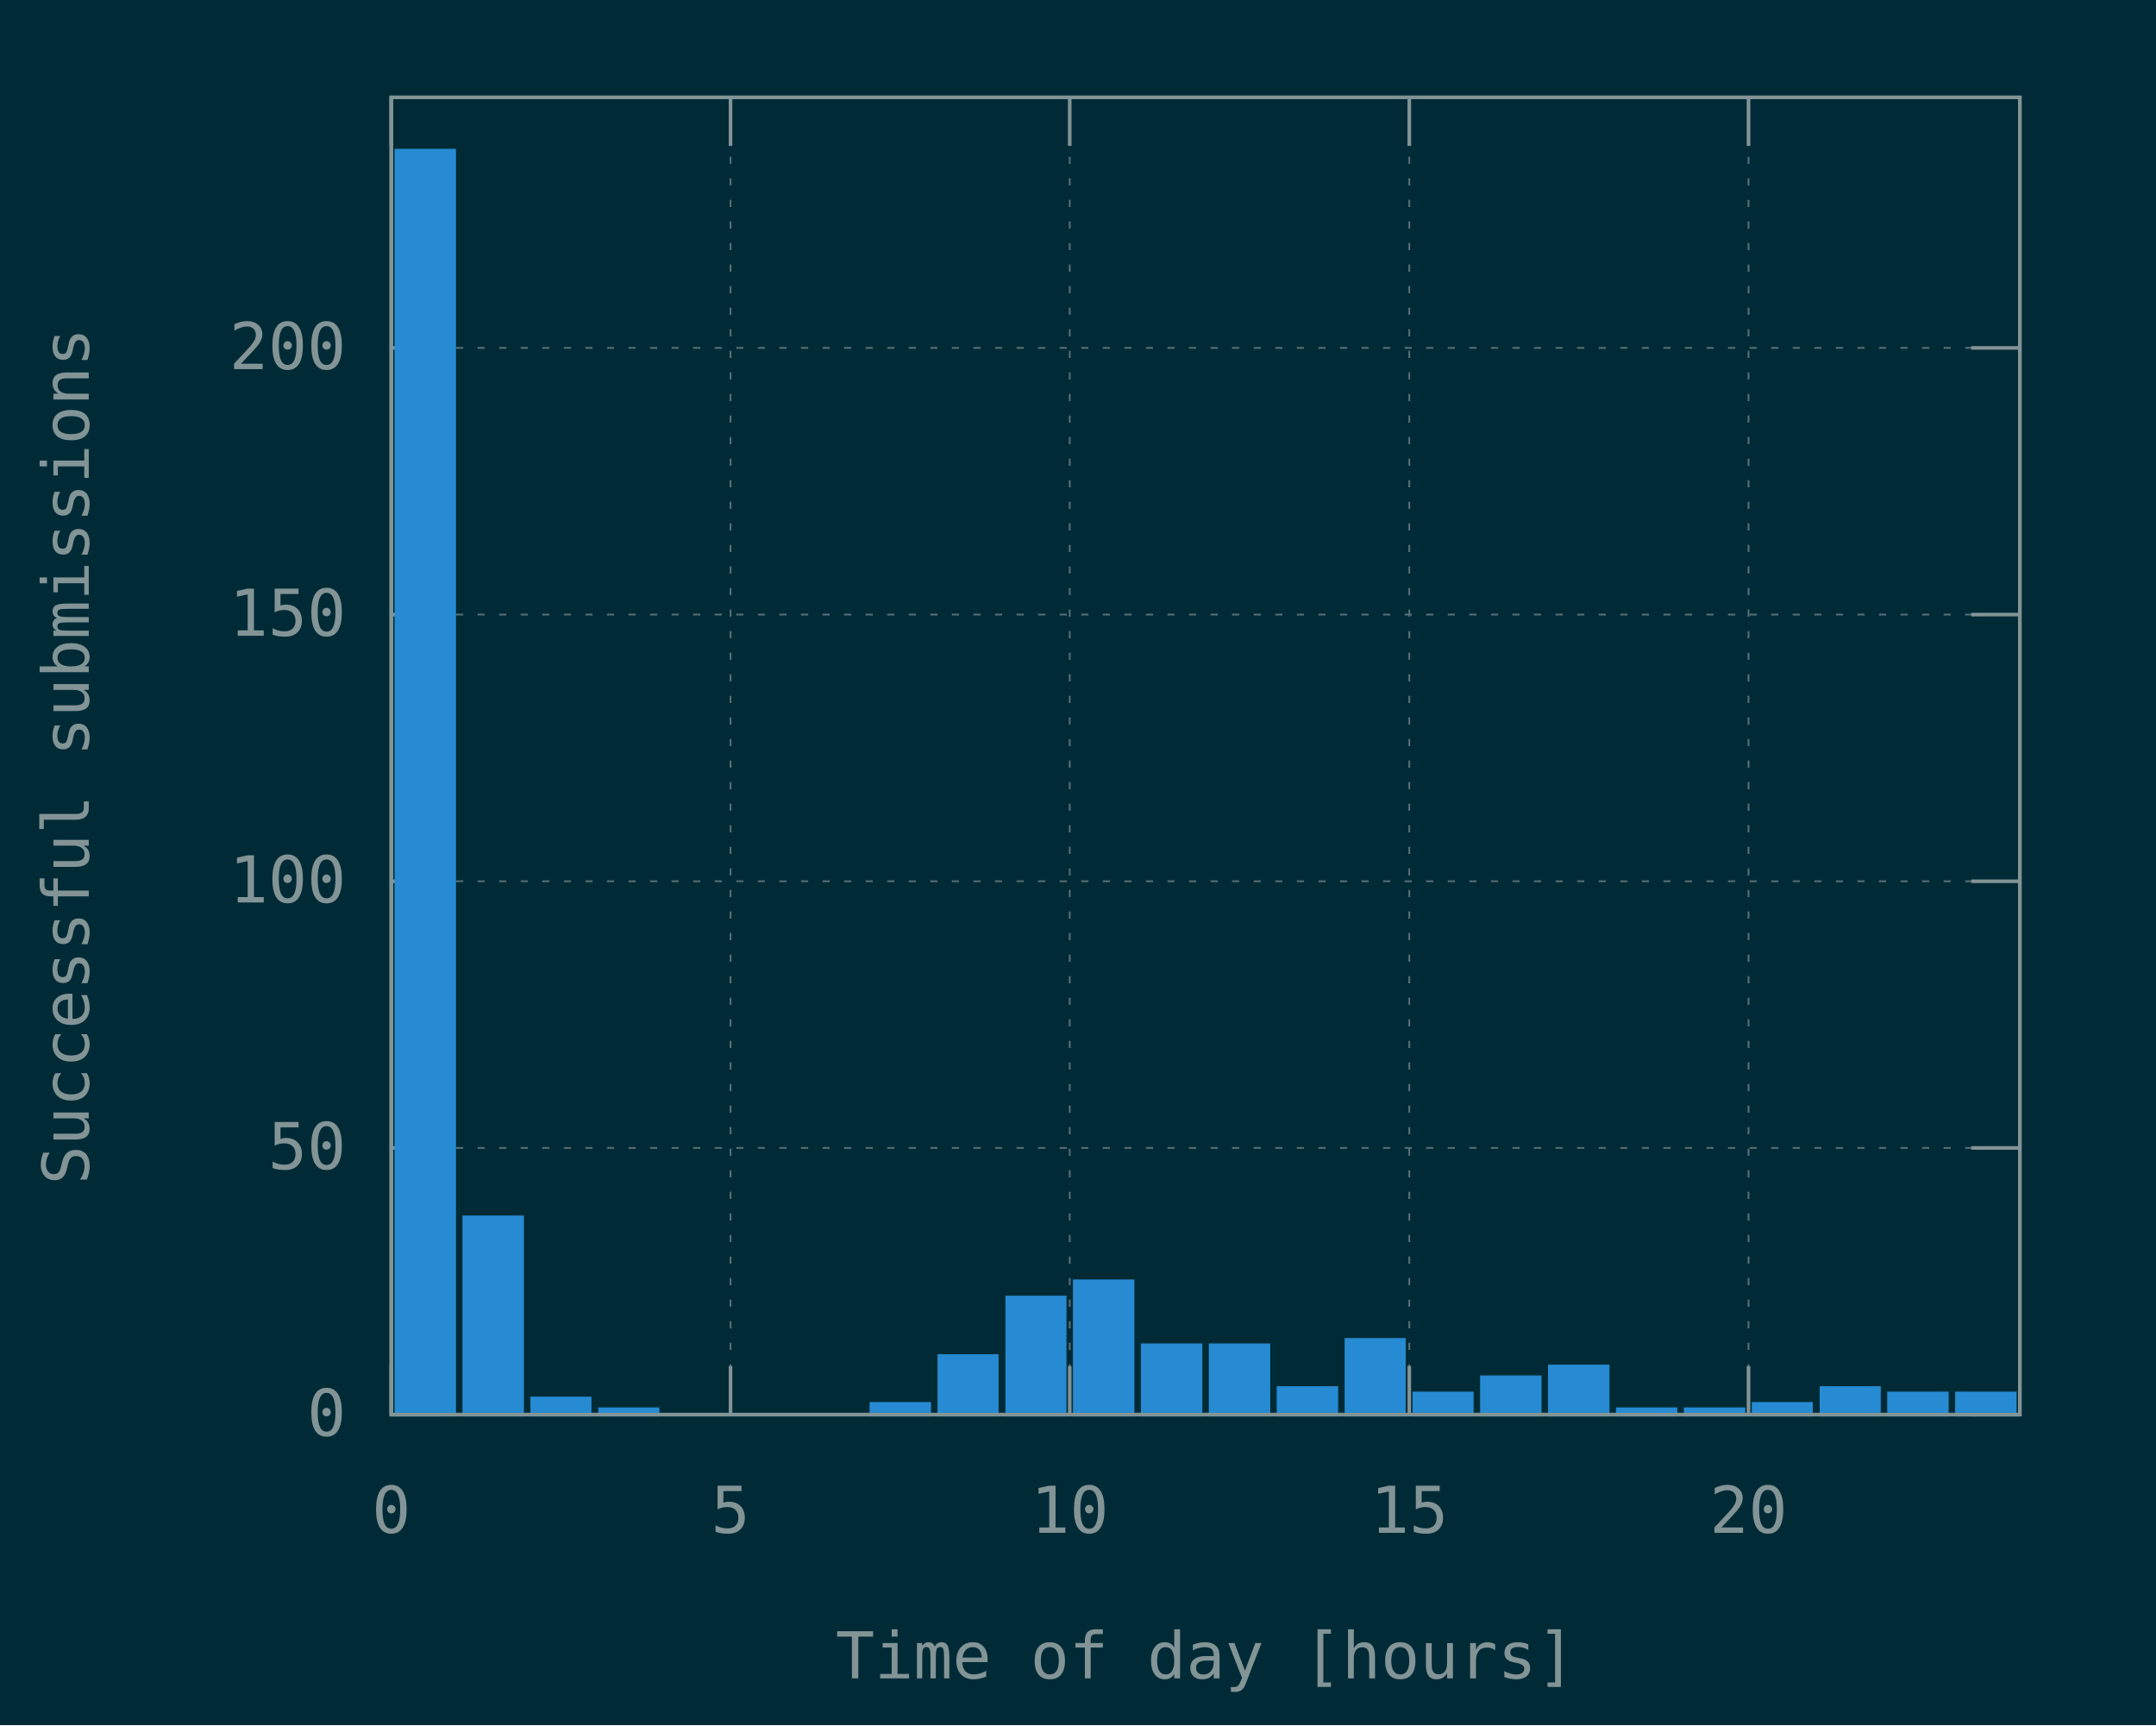
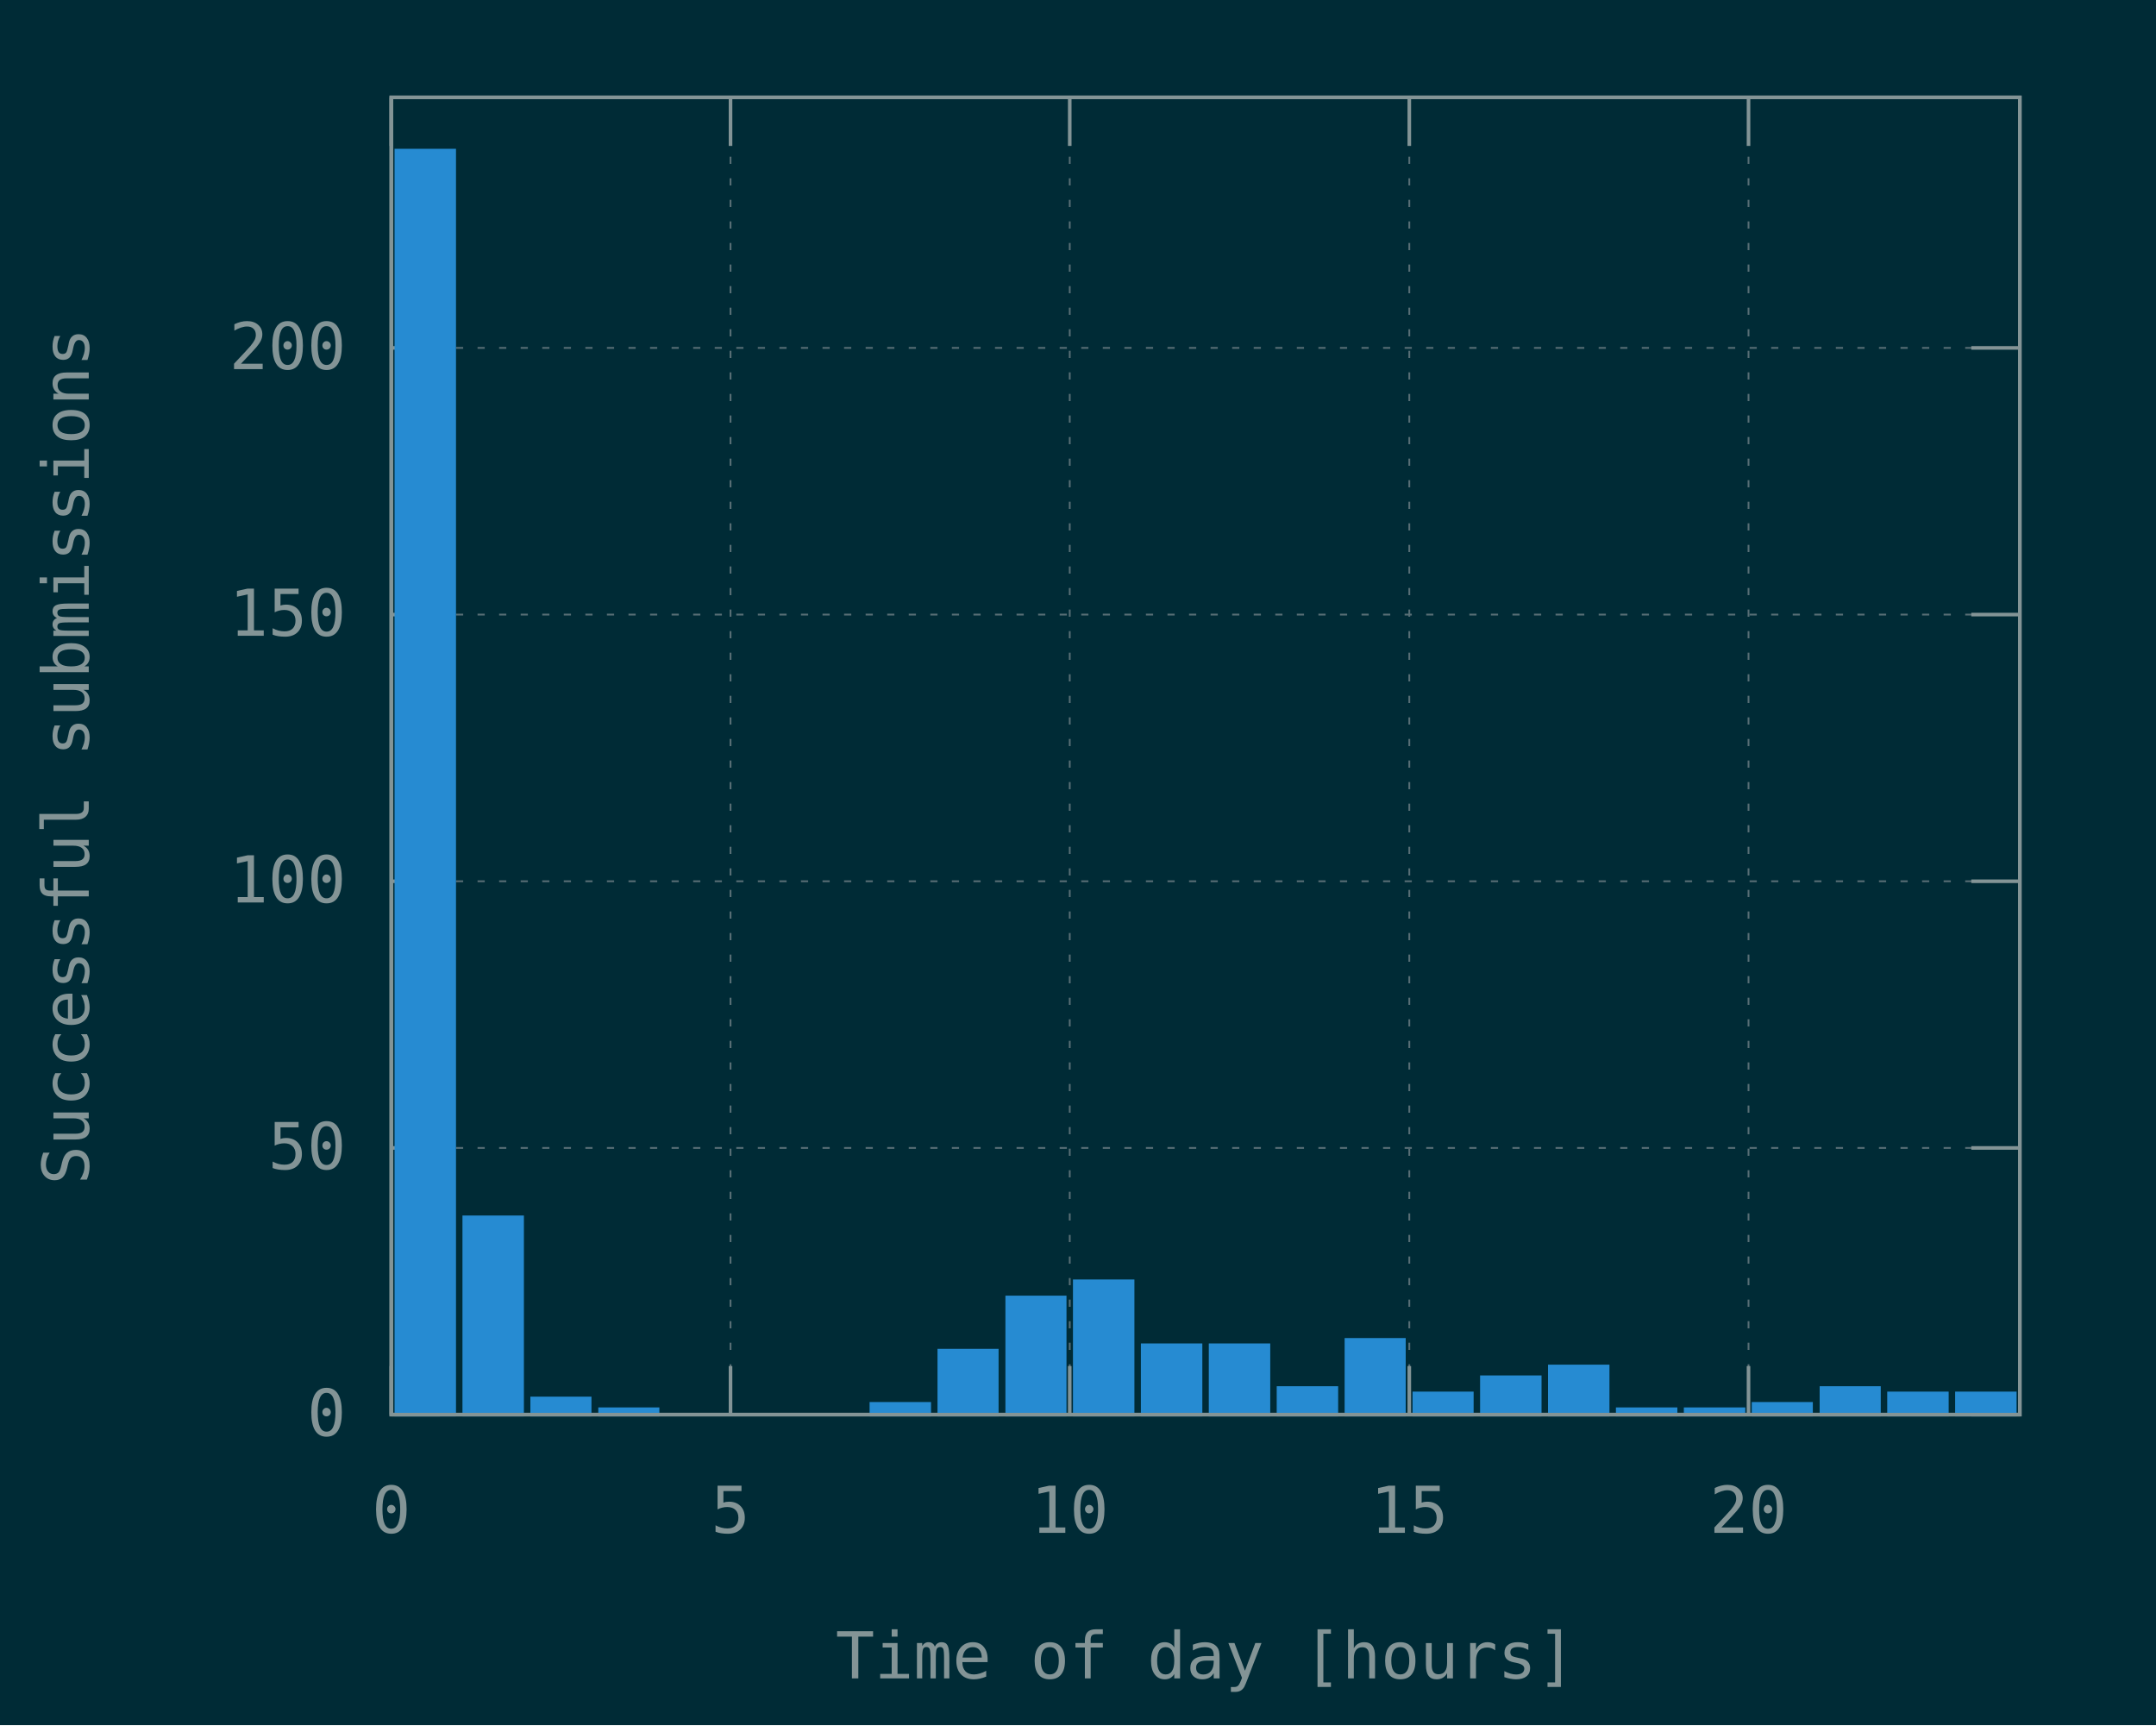
<svg xmlns="http://www.w3.org/2000/svg" xmlns:xlink="http://www.w3.org/1999/xlink" width="600" height="480" viewBox="0 0 600 480">
  <g id="gnuplot_canvas">
    <rect x="0" y="0" width="600" height="480" fill="#002b36" />
    <defs>
      <circle id="gpDot" r="0.5" stroke-width="0.5" />
      <path id="gpPt0" stroke-width="0.148" stroke="currentColor" d="M-1,0 h2 M0,-1 v2" />
      <path id="gpPt1" stroke-width="0.148" stroke="currentColor" d="M-1,-1 L1,1 M1,-1 L-1,1" />
      <path id="gpPt2" stroke-width="0.148" stroke="currentColor" d="M-1,0 L1,0 M0,-1 L0,1 M-1,-1 L1,1 M-1,1 L1,-1" />
      <rect id="gpPt3" stroke-width="0.148" stroke="currentColor" x="-1" y="-1" width="2" height="2" />
      <rect id="gpPt4" stroke-width="0.148" stroke="currentColor" fill="currentColor" x="-1" y="-1" width="2" height="2" />
      <circle id="gpPt5" stroke-width="0.148" stroke="currentColor" cx="0" cy="0" r="1" />
      <use xlink:href="#gpPt5" id="gpPt6" fill="currentColor" stroke="none" />
      <path id="gpPt7" stroke-width="0.148" stroke="currentColor" d="M0,-1.33 L-1.33,0.67 L1.33,0.67 z" />
      <use xlink:href="#gpPt7" id="gpPt8" fill="currentColor" stroke="none" />
      <use xlink:href="#gpPt7" id="gpPt9" stroke="currentColor" transform="rotate(180)" />
      <use xlink:href="#gpPt9" id="gpPt10" fill="currentColor" stroke="none" />
      <use xlink:href="#gpPt3" id="gpPt11" stroke="currentColor" transform="rotate(45)" />
      <use xlink:href="#gpPt11" id="gpPt12" fill="currentColor" stroke="none" />
      <path id="gpPt13" stroke-width="0.148" stroke="currentColor" d="M0,1.330 L1.265,0.411 L0.782,-1.067 L-0.782,-1.076 L-1.265,0.411 z" />
      <use xlink:href="#gpPt13" id="gpPt14" fill="currentColor" stroke="none" />
      <filter id="textbox" filterUnits="objectBoundingBox" x="0" y="0" height="1" width="1">
        <feFlood flood-color="#002B36" flood-opacity="1" result="bgnd" />
        <feComposite in="SourceGraphic" in2="bgnd" operator="atop" />
      </filter>
      <filter id="greybox" filterUnits="objectBoundingBox" x="0" y="0" height="1" width="1">
        <feFlood flood-color="lightgrey" flood-opacity="1" result="grey" />
        <feComposite in="SourceGraphic" in2="grey" operator="atop" />
      </filter>
    </defs>
    <g fill="none" color="#002B36" stroke="currentColor" stroke-width="1.00" stroke-linecap="butt" stroke-linejoin="miter">
</g>
    <g fill="none" color="black" stroke="currentColor" stroke-width="1.00" stroke-linecap="butt" stroke-linejoin="miter">
</g>
    <g fill="none" color="black" stroke="rgb(131, 148, 150)" stroke-width="0.50" stroke-linecap="butt" stroke-linejoin="miter">
</g>
    <g fill="none" color="gray" stroke="currentColor" stroke-width="0.50" stroke-linecap="butt" stroke-linejoin="miter">
      <path stroke="rgb( 88, 110, 117)" stroke-dasharray="2,4" class="gridline" d="M108.9,393.6 L562.1,393.6  " />
    </g>
    <g fill="none" color="gray" stroke="rgb( 88, 110, 117)" stroke-width="1.00" stroke-linecap="butt" stroke-linejoin="miter">
</g>
    <g fill="none" color="black" stroke="currentColor" stroke-width="1.00" stroke-linecap="butt" stroke-linejoin="miter">
      <path stroke="rgb(131, 148, 150)" d="M108.9,393.6 L122.4,393.6 M562.1,393.6 L548.6,393.6  " />
      <g transform="translate(96.3,399.5)" stroke="none" fill="rgb(131,148,150)" font-family="Inconsolata" font-size="18.00" text-anchor="end">
        <text>
          <tspan font-family="Inconsolata"> 0</tspan>
        </text>
      </g>
    </g>
    <g fill="none" color="black" stroke="currentColor" stroke-width="1.00" stroke-linecap="butt" stroke-linejoin="miter">
</g>
    <g fill="none" color="black" stroke="rgb(131, 148, 150)" stroke-width="0.50" stroke-linecap="butt" stroke-linejoin="miter">
</g>
    <g fill="none" color="gray" stroke="currentColor" stroke-width="0.50" stroke-linecap="butt" stroke-linejoin="miter">
      <path stroke="rgb( 88, 110, 117)" stroke-dasharray="2,4" class="gridline" d="M108.9,319.4 L562.1,319.4  " />
    </g>
    <g fill="none" color="gray" stroke="rgb( 88, 110, 117)" stroke-width="1.00" stroke-linecap="butt" stroke-linejoin="miter">
</g>
    <g fill="none" color="black" stroke="currentColor" stroke-width="1.00" stroke-linecap="butt" stroke-linejoin="miter">
      <path stroke="rgb(131, 148, 150)" d="M108.9,319.4 L122.4,319.4 M562.1,319.4 L548.6,319.4  " />
      <g transform="translate(96.3,325.3)" stroke="none" fill="rgb(131,148,150)" font-family="Inconsolata" font-size="18.00" text-anchor="end">
        <text>
          <tspan font-family="Inconsolata"> 50</tspan>
        </text>
      </g>
    </g>
    <g fill="none" color="black" stroke="currentColor" stroke-width="1.00" stroke-linecap="butt" stroke-linejoin="miter">
</g>
    <g fill="none" color="black" stroke="rgb(131, 148, 150)" stroke-width="0.50" stroke-linecap="butt" stroke-linejoin="miter">
</g>
    <g fill="none" color="gray" stroke="currentColor" stroke-width="0.50" stroke-linecap="butt" stroke-linejoin="miter">
      <path stroke="rgb( 88, 110, 117)" stroke-dasharray="2,4" class="gridline" d="M108.9,245.2 L562.1,245.2  " />
    </g>
    <g fill="none" color="gray" stroke="rgb( 88, 110, 117)" stroke-width="1.00" stroke-linecap="butt" stroke-linejoin="miter">
</g>
    <g fill="none" color="black" stroke="currentColor" stroke-width="1.00" stroke-linecap="butt" stroke-linejoin="miter">
      <path stroke="rgb(131, 148, 150)" d="M108.9,245.2 L122.4,245.2 M562.1,245.2 L548.6,245.2  " />
      <g transform="translate(96.3,251.1)" stroke="none" fill="rgb(131,148,150)" font-family="Inconsolata" font-size="18.00" text-anchor="end">
        <text>
          <tspan font-family="Inconsolata"> 100</tspan>
        </text>
      </g>
    </g>
    <g fill="none" color="black" stroke="currentColor" stroke-width="1.00" stroke-linecap="butt" stroke-linejoin="miter">
</g>
    <g fill="none" color="black" stroke="rgb(131, 148, 150)" stroke-width="0.50" stroke-linecap="butt" stroke-linejoin="miter">
</g>
    <g fill="none" color="gray" stroke="currentColor" stroke-width="0.50" stroke-linecap="butt" stroke-linejoin="miter">
      <path stroke="rgb( 88, 110, 117)" stroke-dasharray="2,4" class="gridline" d="M108.9,171.0 L562.1,171.0  " />
    </g>
    <g fill="none" color="gray" stroke="rgb( 88, 110, 117)" stroke-width="1.00" stroke-linecap="butt" stroke-linejoin="miter">
</g>
    <g fill="none" color="black" stroke="currentColor" stroke-width="1.00" stroke-linecap="butt" stroke-linejoin="miter">
      <path stroke="rgb(131, 148, 150)" d="M108.9,171.0 L122.4,171.0 M562.1,171.0 L548.6,171.0  " />
      <g transform="translate(96.3,176.9)" stroke="none" fill="rgb(131,148,150)" font-family="Inconsolata" font-size="18.00" text-anchor="end">
        <text>
          <tspan font-family="Inconsolata"> 150</tspan>
        </text>
      </g>
    </g>
    <g fill="none" color="black" stroke="currentColor" stroke-width="1.00" stroke-linecap="butt" stroke-linejoin="miter">
</g>
    <g fill="none" color="black" stroke="rgb(131, 148, 150)" stroke-width="0.50" stroke-linecap="butt" stroke-linejoin="miter">
</g>
    <g fill="none" color="gray" stroke="currentColor" stroke-width="0.50" stroke-linecap="butt" stroke-linejoin="miter">
      <path stroke="rgb( 88, 110, 117)" stroke-dasharray="2,4" class="gridline" d="M108.9,96.8 L562.1,96.8  " />
    </g>
    <g fill="none" color="gray" stroke="rgb( 88, 110, 117)" stroke-width="1.00" stroke-linecap="butt" stroke-linejoin="miter">
</g>
    <g fill="none" color="black" stroke="currentColor" stroke-width="1.00" stroke-linecap="butt" stroke-linejoin="miter">
      <path stroke="rgb(131, 148, 150)" d="M108.9,96.8 L122.4,96.8 M562.1,96.8 L548.6,96.8  " />
      <g transform="translate(96.3,102.7)" stroke="none" fill="rgb(131,148,150)" font-family="Inconsolata" font-size="18.00" text-anchor="end">
        <text>
          <tspan font-family="Inconsolata"> 200</tspan>
        </text>
      </g>
    </g>
    <g fill="none" color="black" stroke="currentColor" stroke-width="1.00" stroke-linecap="butt" stroke-linejoin="miter">
</g>
    <g fill="none" color="black" stroke="rgb(131, 148, 150)" stroke-width="0.50" stroke-linecap="butt" stroke-linejoin="miter">
</g>
    <g fill="none" color="gray" stroke="currentColor" stroke-width="0.50" stroke-linecap="butt" stroke-linejoin="miter">
      <path stroke="rgb( 88, 110, 117)" stroke-dasharray="2,4" class="gridline" d="M108.9,393.6 L108.9,27.1  " />
    </g>
    <g fill="none" color="gray" stroke="rgb( 88, 110, 117)" stroke-width="1.00" stroke-linecap="butt" stroke-linejoin="miter">
</g>
    <g fill="none" color="black" stroke="currentColor" stroke-width="1.00" stroke-linecap="butt" stroke-linejoin="miter">
      <path stroke="rgb(131, 148, 150)" d="M108.9,393.6 L108.9,380.1 M108.9,27.1 L108.9,40.6  " />
      <g transform="translate(108.9,426.5)" stroke="none" fill="rgb(131,148,150)" font-family="Inconsolata" font-size="18.00" text-anchor="middle">
        <text>
          <tspan font-family="Inconsolata"> 0</tspan>
        </text>
      </g>
    </g>
    <g fill="none" color="black" stroke="currentColor" stroke-width="1.00" stroke-linecap="butt" stroke-linejoin="miter">
</g>
    <g fill="none" color="black" stroke="rgb(131, 148, 150)" stroke-width="0.50" stroke-linecap="butt" stroke-linejoin="miter">
</g>
    <g fill="none" color="gray" stroke="currentColor" stroke-width="0.50" stroke-linecap="butt" stroke-linejoin="miter">
      <path stroke="rgb( 88, 110, 117)" stroke-dasharray="2,4" class="gridline" d="M203.3,393.6 L203.3,27.1  " />
    </g>
    <g fill="none" color="gray" stroke="rgb( 88, 110, 117)" stroke-width="1.00" stroke-linecap="butt" stroke-linejoin="miter">
</g>
    <g fill="none" color="black" stroke="currentColor" stroke-width="1.00" stroke-linecap="butt" stroke-linejoin="miter">
      <path stroke="rgb(131, 148, 150)" d="M203.3,393.6 L203.3,380.1 M203.3,27.1 L203.3,40.6  " />
      <g transform="translate(203.3,426.5)" stroke="none" fill="rgb(131,148,150)" font-family="Inconsolata" font-size="18.00" text-anchor="middle">
        <text>
          <tspan font-family="Inconsolata"> 5</tspan>
        </text>
      </g>
    </g>
    <g fill="none" color="black" stroke="currentColor" stroke-width="1.00" stroke-linecap="butt" stroke-linejoin="miter">
</g>
    <g fill="none" color="black" stroke="rgb(131, 148, 150)" stroke-width="0.50" stroke-linecap="butt" stroke-linejoin="miter">
</g>
    <g fill="none" color="gray" stroke="currentColor" stroke-width="0.50" stroke-linecap="butt" stroke-linejoin="miter">
      <path stroke="rgb( 88, 110, 117)" stroke-dasharray="2,4" class="gridline" d="M297.7,393.6 L297.7,27.1  " />
    </g>
    <g fill="none" color="gray" stroke="rgb( 88, 110, 117)" stroke-width="1.00" stroke-linecap="butt" stroke-linejoin="miter">
</g>
    <g fill="none" color="black" stroke="currentColor" stroke-width="1.00" stroke-linecap="butt" stroke-linejoin="miter">
      <path stroke="rgb(131, 148, 150)" d="M297.7,393.6 L297.7,380.1 M297.7,27.1 L297.7,40.6  " />
      <g transform="translate(297.7,426.5)" stroke="none" fill="rgb(131,148,150)" font-family="Inconsolata" font-size="18.00" text-anchor="middle">
        <text>
          <tspan font-family="Inconsolata"> 10</tspan>
        </text>
      </g>
    </g>
    <g fill="none" color="black" stroke="currentColor" stroke-width="1.00" stroke-linecap="butt" stroke-linejoin="miter">
</g>
    <g fill="none" color="black" stroke="rgb(131, 148, 150)" stroke-width="0.50" stroke-linecap="butt" stroke-linejoin="miter">
</g>
    <g fill="none" color="gray" stroke="currentColor" stroke-width="0.50" stroke-linecap="butt" stroke-linejoin="miter">
      <path stroke="rgb( 88, 110, 117)" stroke-dasharray="2,4" class="gridline" d="M392.2,393.6 L392.2,27.1  " />
    </g>
    <g fill="none" color="gray" stroke="rgb( 88, 110, 117)" stroke-width="1.00" stroke-linecap="butt" stroke-linejoin="miter">
</g>
    <g fill="none" color="black" stroke="currentColor" stroke-width="1.00" stroke-linecap="butt" stroke-linejoin="miter">
      <path stroke="rgb(131, 148, 150)" d="M392.2,393.6 L392.2,380.1 M392.2,27.1 L392.2,40.6  " />
      <g transform="translate(392.2,426.5)" stroke="none" fill="rgb(131,148,150)" font-family="Inconsolata" font-size="18.00" text-anchor="middle">
        <text>
          <tspan font-family="Inconsolata"> 15</tspan>
        </text>
      </g>
    </g>
    <g fill="none" color="black" stroke="currentColor" stroke-width="1.00" stroke-linecap="butt" stroke-linejoin="miter">
</g>
    <g fill="none" color="black" stroke="rgb(131, 148, 150)" stroke-width="0.50" stroke-linecap="butt" stroke-linejoin="miter">
</g>
    <g fill="none" color="gray" stroke="currentColor" stroke-width="0.50" stroke-linecap="butt" stroke-linejoin="miter">
      <path stroke="rgb( 88, 110, 117)" stroke-dasharray="2,4" class="gridline" d="M486.6,393.6 L486.6,40.6 L486.6,27.1  " />
    </g>
    <g fill="none" color="gray" stroke="rgb( 88, 110, 117)" stroke-width="1.00" stroke-linecap="butt" stroke-linejoin="miter">
</g>
    <g fill="none" color="black" stroke="currentColor" stroke-width="1.00" stroke-linecap="butt" stroke-linejoin="miter">
      <path stroke="rgb(131, 148, 150)" d="M486.6,393.6 L486.6,380.1 M486.6,27.1 L486.6,40.6  " />
      <g transform="translate(486.6,426.5)" stroke="none" fill="rgb(131,148,150)" font-family="Inconsolata" font-size="18.00" text-anchor="middle">
        <text>
          <tspan font-family="Inconsolata"> 20</tspan>
        </text>
      </g>
    </g>
    <g fill="none" color="black" stroke="currentColor" stroke-width="1.00" stroke-linecap="butt" stroke-linejoin="miter">
</g>
    <g fill="none" color="black" stroke="currentColor" stroke-width="1.00" stroke-linecap="butt" stroke-linejoin="miter">
      <path stroke="rgb(131, 148, 150)" d="M108.9,27.1 L108.9,393.6 L562.1,393.6 L562.1,27.1 L108.9,27.1 Z  " />
    </g>
    <g fill="none" color="black" stroke="currentColor" stroke-width="1.00" stroke-linecap="butt" stroke-linejoin="miter">
      <g transform="translate(24.7,210.4) rotate(270)" stroke="none" fill="rgb(131,148,150)" font-family="Inconsolata" font-size="18.00" text-anchor="middle">
        <text>
          <tspan font-family="Inconsolata">Successful submissions</tspan>
        </text>
      </g>
    </g>
    <g fill="none" color="black" stroke="currentColor" stroke-width="1.00" stroke-linecap="butt" stroke-linejoin="miter">
      <g transform="translate(335.5,467.0)" stroke="none" fill="rgb(131,148,150)" font-family="Inconsolata" font-size="18.00" text-anchor="middle">
        <text>
          <tspan font-family="Inconsolata">Time of day [hours]</tspan>
        </text>
      </g>
    </g>
    <g fill="none" color="black" stroke="currentColor" stroke-width="1.00" stroke-linecap="butt" stroke-linejoin="miter">
</g>
    <g id="gnuplot_plot_1">
      <g fill="none" color="black" stroke="currentColor" stroke-width="1.00" stroke-linecap="butt" stroke-linejoin="miter">
        <g stroke="none" shape-rendering="crispEdges">
          <polygon fill="rgb( 38, 139, 210)" points="110.3,393.6 126.5,393.6 126.5,41.8 110.3,41.8 " />
        </g>
        <path stroke="rgb( 38, 139, 210)" d="M110.3,393.6 L110.3,41.9 L126.4,41.9 L126.4,393.6 L110.3,393.6 Z  " />
        <g stroke="none" shape-rendering="crispEdges">
          <polygon fill="rgb( 38, 139, 210)" points="129.2,393.6 145.4,393.6 145.4,338.6 129.2,338.6 " />
        </g>
        <path stroke="rgb( 38, 139, 210)" d="M129.2,393.6 L129.2,338.7 L145.3,338.7 L145.3,393.6 L129.2,393.6 Z  " />
        <g stroke="none" shape-rendering="crispEdges">
          <polygon fill="rgb( 38, 139, 210)" points="148.1,393.6 164.2,393.6 164.2,389.0 148.1,389.0 " />
        </g>
        <path stroke="rgb( 38, 139, 210)" d="M148.1,393.6 L148.1,389.1 L164.1,389.1 L164.1,393.6 L148.1,393.6 Z  " />
        <g stroke="none" shape-rendering="crispEdges">
          <polygon fill="rgb( 38, 139, 210)" points="167.0,393.6 183.1,393.6 183.1,392.0 167.0,392.0 " />
        </g>
        <path stroke="rgb( 38, 139, 210)" d="M167.0,393.6 L167.0,392.1 L183.0,392.1 L183.0,393.6 L167.0,393.6 Z  " />
        <g stroke="none" shape-rendering="crispEdges">
          <polygon fill="rgb( 38, 139, 210)" points="242.5,393.6 258.7,393.6 258.7,390.5 242.5,390.5 " />
        </g>
        <path stroke="rgb( 38, 139, 210)" d="M242.5,393.6 L242.5,390.6 L258.6,390.6 L258.6,393.6 L242.5,393.6 Z  " />
        <g stroke="none" shape-rendering="crispEdges">
-           <polygon fill="rgb( 38, 139, 210)" points="261.4,393.6 277.5,393.6 277.5,377.2 261.4,377.2 " />
-         </g>
-         <path stroke="rgb( 38, 139, 210)" d="M261.4,393.6 L261.4,377.3 L277.4,377.3 L277.4,393.6 L261.4,393.6 Z  " />
+           <polygon fill="rgb( 38, 139, 210)" points="261.4,393.6 277.5,393.6 277.5,375.7 261.4,375.7 " />
+         </g>
+         <path stroke="rgb( 38, 139, 210)" d="M261.4,393.6 L261.4,375.8 L277.4,375.8 L277.4,393.6 L261.4,393.6 Z  " />
        <g stroke="none" shape-rendering="crispEdges">
          <polygon fill="rgb( 38, 139, 210)" points="280.3,393.6 296.4,393.6 296.4,360.9 280.3,360.9 " />
        </g>
        <path stroke="rgb( 38, 139, 210)" d="M280.3,393.6 L280.3,361.0 L296.3,361.0 L296.3,393.6 L280.3,393.6 Z  " />
        <g stroke="none" shape-rendering="crispEdges">
          <polygon fill="rgb( 38, 139, 210)" points="299.1,393.6 315.3,393.6 315.3,356.4 299.1,356.4 " />
        </g>
        <path stroke="rgb( 38, 139, 210)" d="M299.1,393.6 L299.1,356.5 L315.2,356.5 L315.2,393.6 L299.1,393.6 Z  " />
        <g stroke="none" shape-rendering="crispEdges">
          <polygon fill="rgb( 38, 139, 210)" points="318.0,393.6 334.2,393.6 334.2,374.2 318.0,374.2 " />
        </g>
        <path stroke="rgb( 38, 139, 210)" d="M318.0,393.6 L318.0,374.3 L334.1,374.3 L334.1,393.6 L318.0,393.6 Z  " />
        <g stroke="none" shape-rendering="crispEdges">
          <polygon fill="rgb( 38, 139, 210)" points="336.9,393.6 353.1,393.6 353.1,374.2 336.9,374.2 " />
        </g>
        <path stroke="rgb( 38, 139, 210)" d="M336.9,393.6 L336.9,374.3 L353.0,374.3 L353.0,393.6 L336.9,393.6 Z  " />
        <g stroke="none" shape-rendering="crispEdges">
          <polygon fill="rgb( 38, 139, 210)" points="355.8,393.6 372.0,393.6 372.0,386.1 355.8,386.1 " />
        </g>
        <path stroke="rgb( 38, 139, 210)" d="M355.8,393.6 L355.8,386.2 L371.9,386.2 L371.9,393.6 L355.8,393.6 Z  " />
        <g stroke="none" shape-rendering="crispEdges">
          <polygon fill="rgb( 38, 139, 210)" points="374.7,393.6 390.8,393.6 390.8,372.7 374.7,372.7 " />
        </g>
        <path stroke="rgb( 38, 139, 210)" d="M374.7,393.6 L374.7,372.8 L390.7,372.8 L390.7,393.6 L374.7,393.6 Z  " />
        <g stroke="none" shape-rendering="crispEdges">
          <polygon fill="rgb( 38, 139, 210)" points="393.6,393.6 409.7,393.6 409.7,387.6 393.6,387.6 " />
        </g>
        <path stroke="rgb( 38, 139, 210)" d="M393.6,393.6 L393.6,387.7 L409.6,387.7 L409.6,393.6 L393.6,393.6 Z  " />
        <g stroke="none" shape-rendering="crispEdges">
          <polygon fill="rgb( 38, 139, 210)" points="412.4,393.6 428.6,393.6 428.6,383.1 412.4,383.1 " />
        </g>
        <path stroke="rgb( 38, 139, 210)" d="M412.4,393.6 L412.4,383.2 L428.5,383.2 L428.5,393.6 L412.4,393.6 Z  " />
        <g stroke="none" shape-rendering="crispEdges">
          <polygon fill="rgb( 38, 139, 210)" points="431.3,393.6 447.5,393.6 447.5,380.1 431.3,380.1 " />
        </g>
        <path stroke="rgb( 38, 139, 210)" d="M431.3,393.6 L431.3,380.2 L447.4,380.2 L447.4,393.6 L431.3,393.6 Z  " />
        <g stroke="none" shape-rendering="crispEdges">
          <polygon fill="rgb( 38, 139, 210)" points="450.2,393.6 466.4,393.6 466.4,392.0 450.2,392.0 " />
        </g>
        <path stroke="rgb( 38, 139, 210)" d="M450.2,393.6 L450.2,392.1 L466.3,392.1 L466.3,393.6 L450.2,393.6 Z  " />
        <g stroke="none" shape-rendering="crispEdges">
          <polygon fill="rgb( 38, 139, 210)" points="469.1,393.6 485.3,393.6 485.3,392.0 469.1,392.0 " />
        </g>
        <path stroke="rgb( 38, 139, 210)" d="M469.1,393.6 L469.1,392.1 L485.2,392.1 L485.2,393.6 L469.1,393.6 Z  " />
        <g stroke="none" shape-rendering="crispEdges">
          <polygon fill="rgb( 38, 139, 210)" points="488.0,393.6 504.1,393.6 504.1,390.5 488.0,390.5 " />
        </g>
        <path stroke="rgb( 38, 139, 210)" d="M488.0,393.6 L488.0,390.6 L504.0,390.6 L504.0,393.6 L488.0,393.6 Z  " />
        <g stroke="none" shape-rendering="crispEdges">
          <polygon fill="rgb( 38, 139, 210)" points="506.9,393.6 523.0,393.6 523.0,386.1 506.9,386.1 " />
        </g>
        <path stroke="rgb( 38, 139, 210)" d="M506.9,393.6 L506.9,386.2 L522.9,386.2 L522.9,393.6 L506.9,393.6 Z  " />
        <g stroke="none" shape-rendering="crispEdges">
          <polygon fill="rgb( 38, 139, 210)" points="525.7,393.6 541.9,393.6 541.9,387.6 525.7,387.6 " />
        </g>
        <path stroke="rgb( 38, 139, 210)" d="M525.7,393.6 L525.7,387.7 L541.8,387.7 L541.8,393.6 L525.7,393.6 Z  " />
        <g stroke="none" shape-rendering="crispEdges">
          <polygon fill="rgb( 38, 139, 210)" points="544.6,393.6 560.8,393.6 560.8,387.6 544.6,387.6 " />
        </g>
        <path stroke="rgb( 38, 139, 210)" d="M544.6,393.6 L544.6,387.7 L560.7,387.7 L560.7,393.6 L544.6,393.6 Z  " />
      </g>
    </g>
    <g fill="none" color="#002B36" stroke="rgb( 38, 139, 210)" stroke-width="2.00" stroke-linecap="butt" stroke-linejoin="miter">
</g>
    <g fill="none" color="black" stroke="currentColor" stroke-width="2.00" stroke-linecap="butt" stroke-linejoin="miter">
</g>
    <g fill="none" color="black" stroke="black" stroke-width="1.00" stroke-linecap="butt" stroke-linejoin="miter">
</g>
    <g fill="none" color="black" stroke="currentColor" stroke-width="1.00" stroke-linecap="butt" stroke-linejoin="miter">
      <path stroke="rgb(131, 148, 150)" d="M108.9,27.1 L108.9,393.6 L562.1,393.6 L562.1,27.1 L108.9,27.1 Z  " />
    </g>
    <g fill="none" color="black" stroke="currentColor" stroke-width="1.00" stroke-linecap="butt" stroke-linejoin="miter">
</g>
  </g>
</svg>
